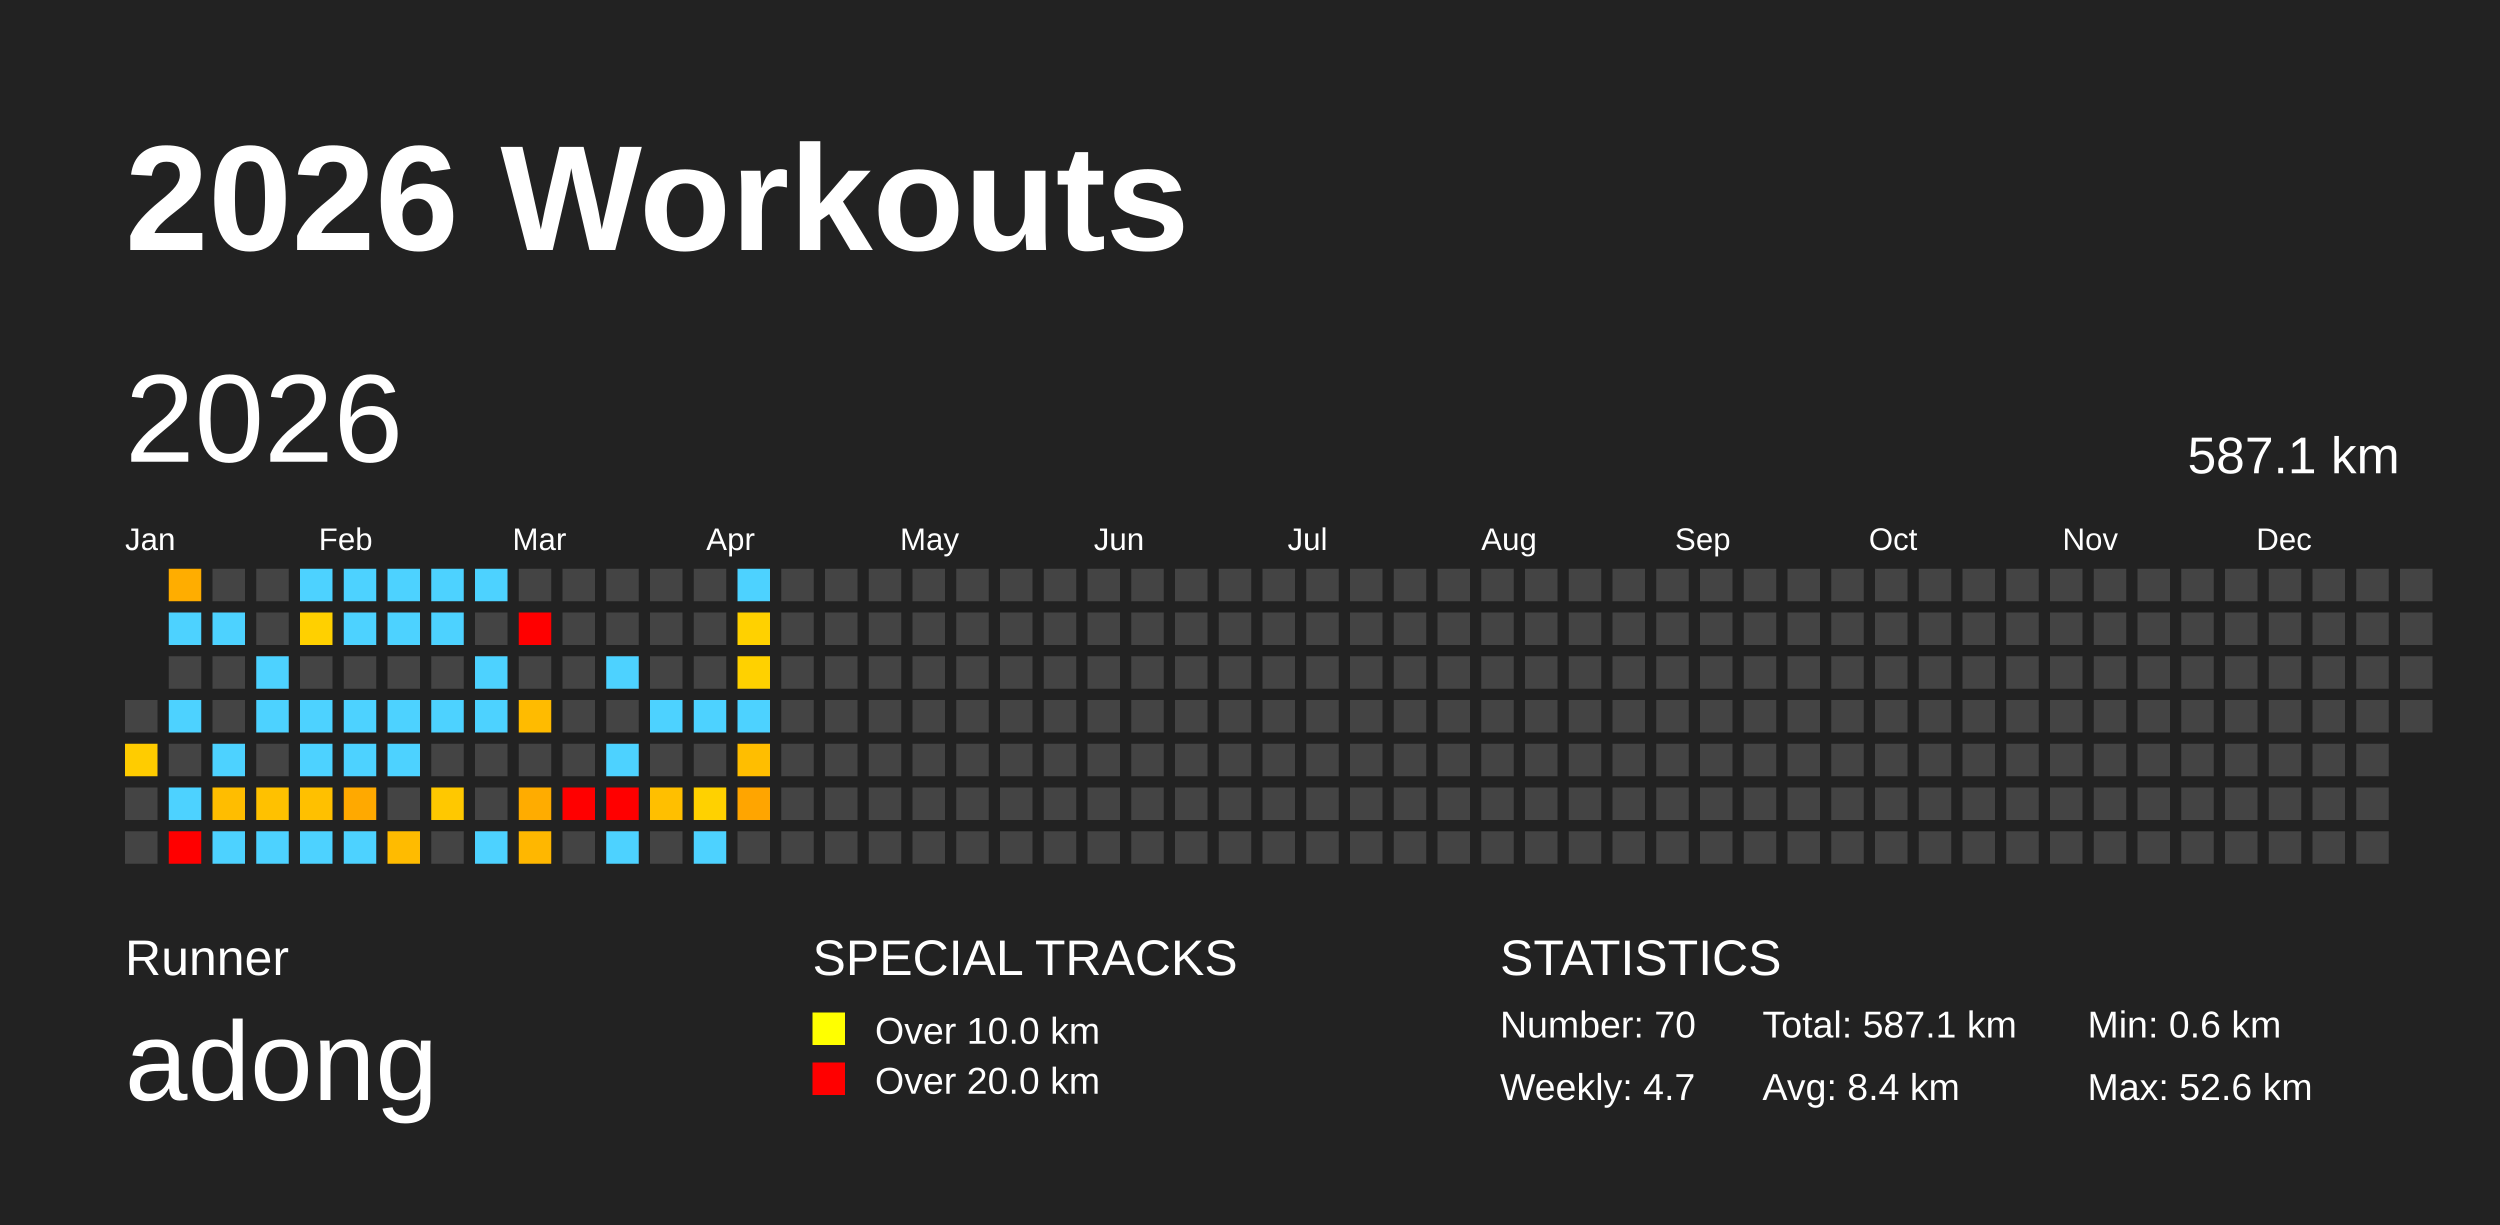
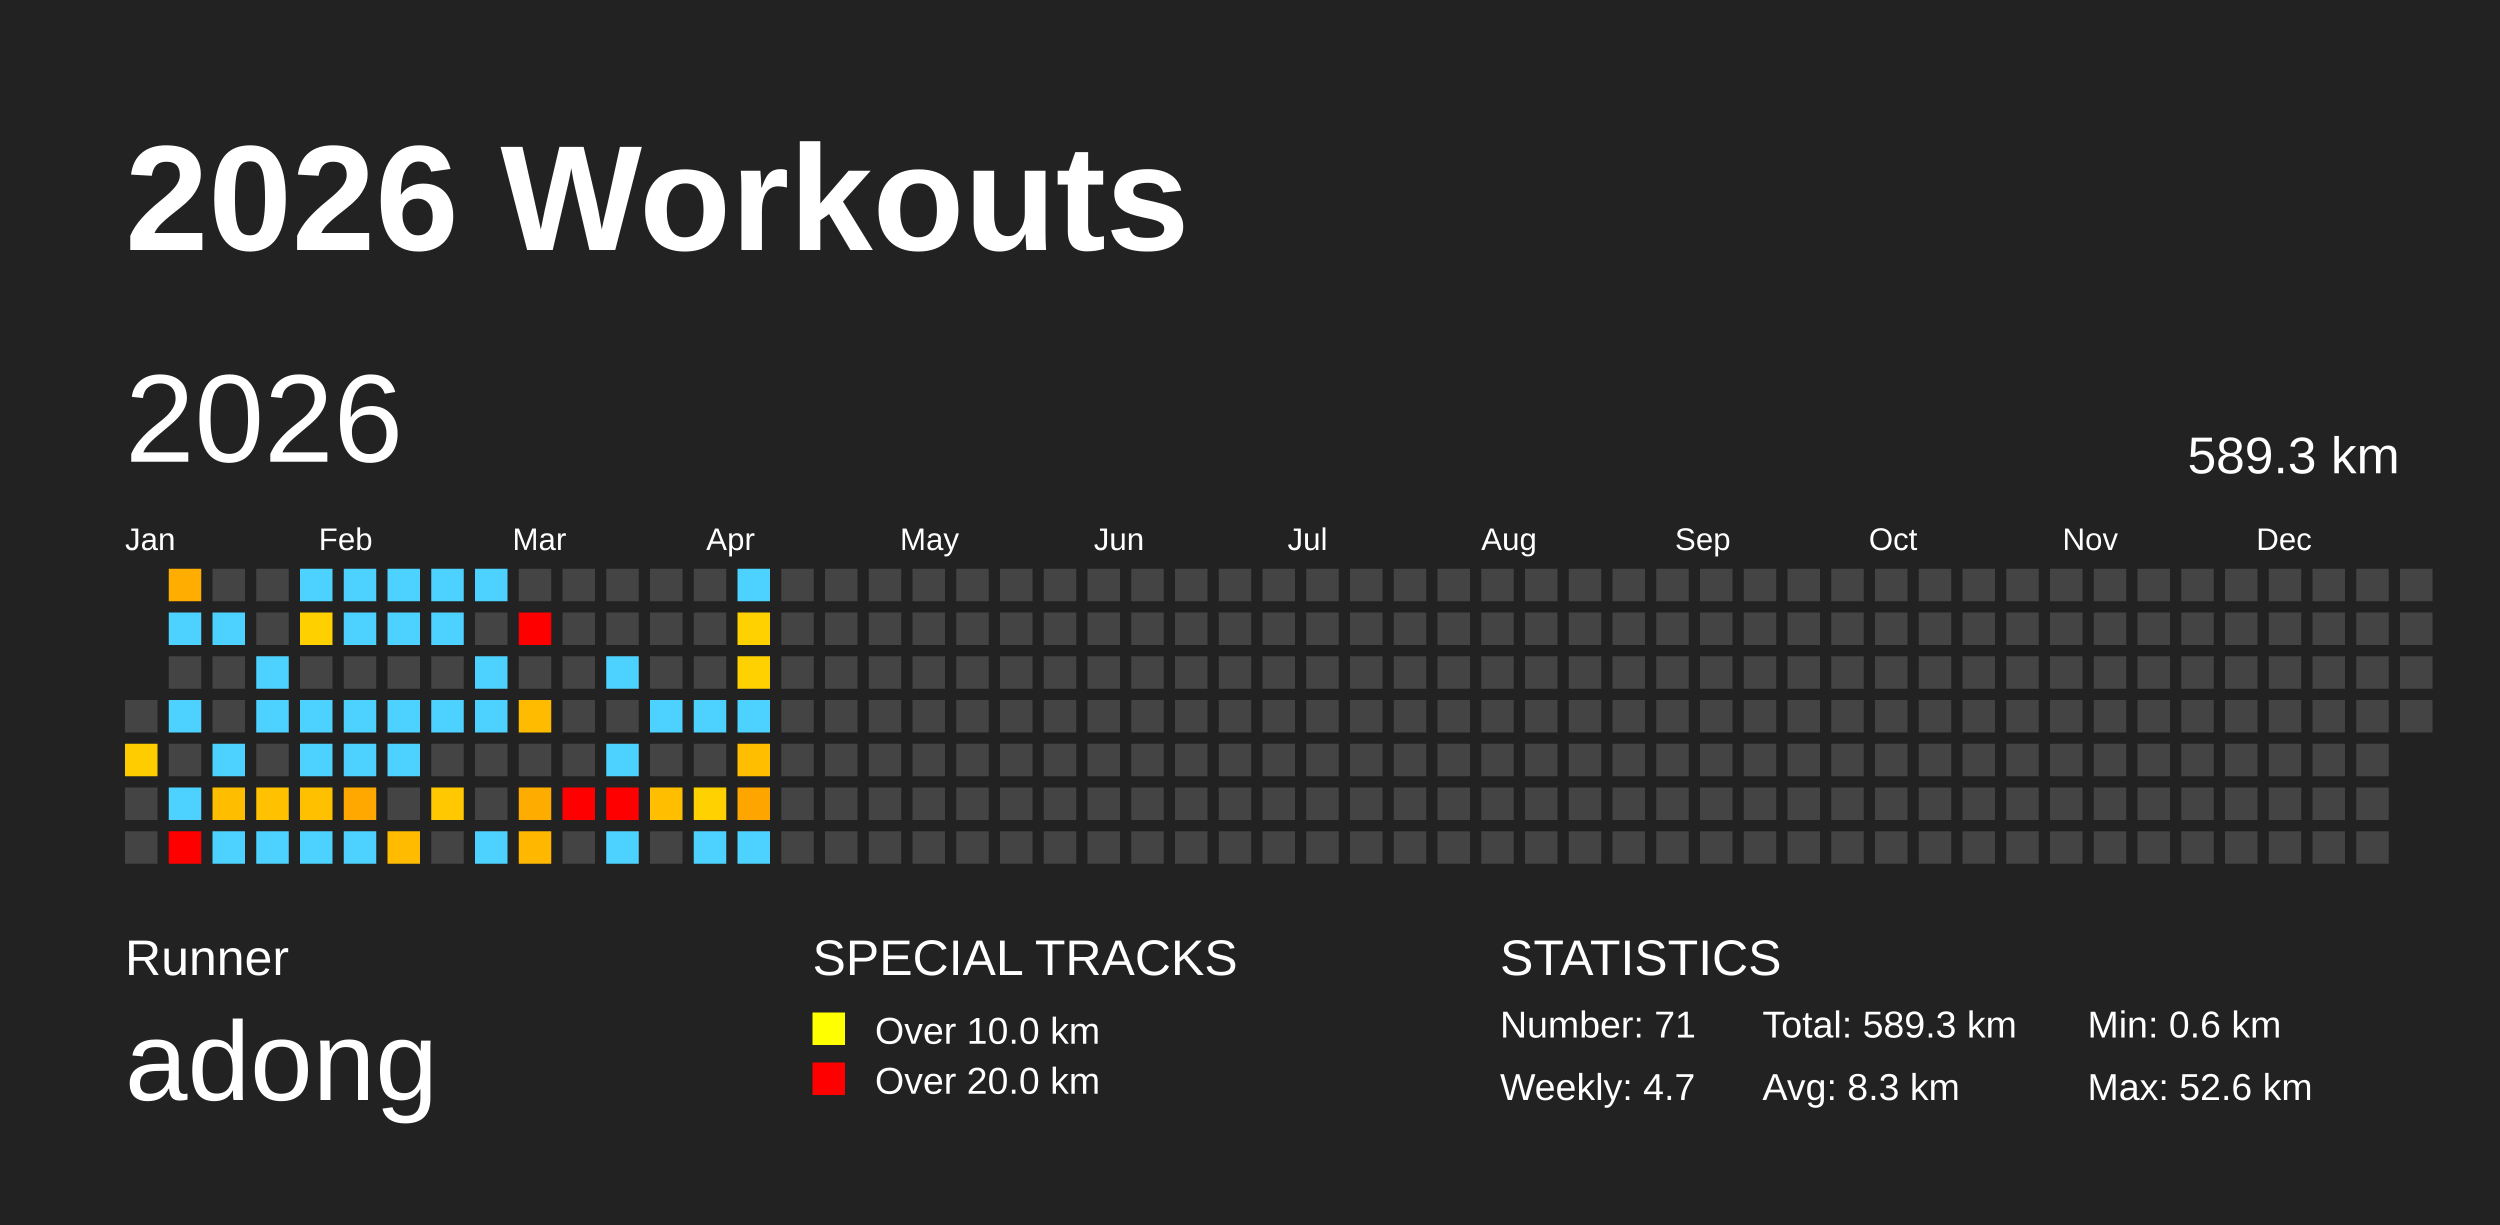
<svg xmlns="http://www.w3.org/2000/svg" baseProfile="full" height="98mm" version="1.1" viewBox="0,0,200,98" width="200mm">
  <defs />
  <rect fill="#222222" height="98" width="200" x="0" y="0" />
  <text fill="#FFFFFF" style="font-size:12px; font-family:Arial; font-weight:bold;" x="10" y="20">2026 Workouts</text>
  <text fill="#FFFFFF" style="font-size:4px; font-family:Arial" x="10" y="78">Runner</text>
  <text fill="#FFFFFF" style="font-size:9px; font-family:Arial" x="10" y="88">adong</text>
  <text fill="#FFFFFF" style="font-size:4px; font-family:Arial" x="65" y="78">SPECIAL TRACKS</text>
  <rect fill="yellow" height="2.6" width="2.6" x="65" y="81" />
  <text fill="#FFFFFF" style="font-size:3px; font-family:Arial" x="70" y="83.5">Over 10.0 km</text>
  <rect fill="red" height="2.6" width="2.6" x="65" y="85" />
  <text fill="#FFFFFF" style="font-size:3px; font-family:Arial" x="70" y="87.5">Over 20.0 km</text>
  <text fill="#FFFFFF" style="font-size:4px; font-family:Arial" x="120" y="78">STATISTICS</text>
-   <text fill="#FFFFFF" style="font-size:3px; font-family:Arial" x="120" y="83">Number: 70</text>
+   <text fill="#FFFFFF" style="font-size:3px; font-family:Arial" x="120" y="83">Number: 71</text>
  <text fill="#FFFFFF" style="font-size:3px; font-family:Arial" x="120" y="88">Weekly: 4.7</text>
-   <text fill="#FFFFFF" style="font-size:3px; font-family:Arial" x="141" y="83">Total: 587.1 km</text>
-   <text fill="#FFFFFF" style="font-size:3px; font-family:Arial" x="141" y="88">Avg: 8.4 km</text>
+   <text fill="#FFFFFF" style="font-size:3px; font-family:Arial" x="141" y="83">Total: 589.3 km</text>
+   <text fill="#FFFFFF" style="font-size:3px; font-family:Arial" x="141" y="88">Avg: 8.3 km</text>
  <text fill="#FFFFFF" style="font-size:3px; font-family:Arial" x="167" y="83">Min: 0.6 km</text>
  <text fill="#FFFFFF" style="font-size:3px; font-family:Arial" x="167" y="88">Max: 52.6 km</text>
  <text dominant-baseline="hanging" fill="#FFFFFF" style="font-size:10.0px; font-family:Arial;" x="10" y="30">2026</text>
-   <text dominant-baseline="hanging" fill="#FFFFFF" style="font-size:4.125px; font-family:Arial;" x="175" y="35">587.1 km</text>
+   <text dominant-baseline="hanging" fill="#FFFFFF" style="font-size:4.125px; font-family:Arial;" x="175" y="35">589.3 km</text>
  <text fill="#FFFFFF" style="font-size:2.5px; font-family:Arial" x="10.0" y="44">Jan</text>
  <text fill="#FFFFFF" style="font-size:2.5px; font-family:Arial" x="25.5" y="44">Feb</text>
  <text fill="#FFFFFF" style="font-size:2.5px; font-family:Arial" x="41.0" y="44">Mar</text>
  <text fill="#FFFFFF" style="font-size:2.5px; font-family:Arial" x="56.5" y="44">Apr</text>
  <text fill="#FFFFFF" style="font-size:2.5px; font-family:Arial" x="72.0" y="44">May</text>
  <text fill="#FFFFFF" style="font-size:2.5px; font-family:Arial" x="87.5" y="44">Jun</text>
  <text fill="#FFFFFF" style="font-size:2.5px; font-family:Arial" x="103.0" y="44">Jul</text>
  <text fill="#FFFFFF" style="font-size:2.5px; font-family:Arial" x="118.5" y="44">Aug</text>
  <text fill="#FFFFFF" style="font-size:2.5px; font-family:Arial" x="134.0" y="44">Sep</text>
  <text fill="#FFFFFF" style="font-size:2.5px; font-family:Arial" x="149.5" y="44">Oct</text>
  <text fill="#FFFFFF" style="font-size:2.5px; font-family:Arial" x="165.0" y="44">Nov</text>
  <text fill="#FFFFFF" style="font-size:2.5px; font-family:Arial" x="180.5" y="44">Dec</text>
  <rect fill="#444444" height="2.6" width="2.6" x="10.0" y="56.0" />
  <rect fill="#ffcc00" height="2.6" width="2.6" x="10.0" y="59.5" />
  <rect fill="#444444" height="2.6" width="2.6" x="10.0" y="63.0" />
  <rect fill="#444444" height="2.6" width="2.6" x="10.0" y="66.5" />
  <rect fill="#ffad00" height="2.6" width="2.6" x="13.5" y="45.5" />
  <rect fill="#4dd2ff" height="2.6" width="2.6" x="13.5" y="49.0" />
  <rect fill="#444444" height="2.6" width="2.6" x="13.5" y="52.5" />
  <rect fill="#4dd2ff" height="2.6" width="2.6" x="13.5" y="56.0" />
  <rect fill="#444444" height="2.6" width="2.6" x="13.5" y="59.5" />
  <rect fill="#4dd2ff" height="2.6" width="2.6" x="13.5" y="63.0" />
  <rect fill="red" height="2.6" width="2.6" x="13.5" y="66.5" />
  <rect fill="#444444" height="2.6" width="2.6" x="17.0" y="45.5" />
  <rect fill="#4dd2ff" height="2.6" width="2.6" x="17.0" y="49.0" />
  <rect fill="#444444" height="2.6" width="2.6" x="17.0" y="52.5" />
  <rect fill="#444444" height="2.6" width="2.6" x="17.0" y="56.0" />
  <rect fill="#4dd2ff" height="2.6" width="2.6" x="17.0" y="59.5" />
  <rect fill="#ffbd00" height="2.6" width="2.6" x="17.0" y="63.0" />
  <rect fill="#4dd2ff" height="2.6" width="2.6" x="17.0" y="66.5" />
  <rect fill="#444444" height="2.6" width="2.6" x="20.5" y="45.5" />
  <rect fill="#444444" height="2.6" width="2.6" x="20.5" y="49.0" />
  <rect fill="#4dd2ff" height="2.6" width="2.6" x="20.5" y="52.5" />
  <rect fill="#4dd2ff" height="2.6" width="2.6" x="20.5" y="56.0" />
  <rect fill="#444444" height="2.6" width="2.6" x="20.5" y="59.5" />
  <rect fill="#ffc100" height="2.6" width="2.6" x="20.5" y="63.0" />
  <rect fill="#4dd2ff" height="2.6" width="2.6" x="20.5" y="66.5" />
  <rect fill="#4dd2ff" height="2.6" width="2.6" x="24.0" y="45.5" />
  <rect fill="#ffd000" height="2.6" width="2.6" x="24.0" y="49.0" />
  <rect fill="#444444" height="2.6" width="2.6" x="24.0" y="52.5" />
  <rect fill="#4dd2ff" height="2.6" width="2.6" x="24.0" y="56.0" />
  <rect fill="#4dd2ff" height="2.6" width="2.6" x="24.0" y="59.5" />
  <rect fill="#ffc000" height="2.6" width="2.6" x="24.0" y="63.0" />
  <rect fill="#4dd2ff" height="2.6" width="2.6" x="24.0" y="66.5" />
  <rect fill="#4dd2ff" height="2.6" width="2.6" x="27.5" y="45.5" />
  <rect fill="#4dd2ff" height="2.6" width="2.6" x="27.5" y="49.0" />
  <rect fill="#444444" height="2.6" width="2.6" x="27.5" y="52.5" />
  <rect fill="#4dd2ff" height="2.6" width="2.6" x="27.5" y="56.0" />
  <rect fill="#4dd2ff" height="2.6" width="2.6" x="27.5" y="59.5" />
  <rect fill="#ffa900" height="2.6" width="2.6" x="27.5" y="63.0" />
  <rect fill="#4dd2ff" height="2.6" width="2.6" x="27.5" y="66.5" />
  <rect fill="#4dd2ff" height="2.6" width="2.6" x="31.0" y="45.5" />
  <rect fill="#4dd2ff" height="2.6" width="2.6" x="31.0" y="49.0" />
  <rect fill="#444444" height="2.6" width="2.6" x="31.0" y="52.5" />
  <rect fill="#4dd2ff" height="2.6" width="2.6" x="31.0" y="56.0" />
  <rect fill="#4dd2ff" height="2.6" width="2.6" x="31.0" y="59.5" />
  <rect fill="#444444" height="2.6" width="2.6" x="31.0" y="63.0" />
  <rect fill="#ffbb00" height="2.6" width="2.6" x="31.0" y="66.5" />
  <rect fill="#4dd2ff" height="2.6" width="2.6" x="34.5" y="45.5" />
  <rect fill="#4dd2ff" height="2.6" width="2.6" x="34.5" y="49.0" />
  <rect fill="#444444" height="2.6" width="2.6" x="34.5" y="52.5" />
  <rect fill="#4dd2ff" height="2.6" width="2.6" x="34.5" y="56.0" />
  <rect fill="#444444" height="2.6" width="2.6" x="34.5" y="59.5" />
  <rect fill="#ffc800" height="2.6" width="2.6" x="34.5" y="63.0" />
  <rect fill="#444444" height="2.6" width="2.6" x="34.5" y="66.5" />
  <rect fill="#4dd2ff" height="2.6" width="2.6" x="38.0" y="45.5" />
  <rect fill="#444444" height="2.6" width="2.6" x="38.0" y="49.0" />
  <rect fill="#4dd2ff" height="2.6" width="2.6" x="38.0" y="52.5" />
  <rect fill="#4dd2ff" height="2.6" width="2.6" x="38.0" y="56.0" />
  <rect fill="#444444" height="2.6" width="2.6" x="38.0" y="59.5" />
  <rect fill="#444444" height="2.6" width="2.6" x="38.0" y="63.0" />
  <rect fill="#4dd2ff" height="2.6" width="2.6" x="38.0" y="66.5" />
  <rect fill="#444444" height="2.6" width="2.6" x="41.5" y="45.5" />
  <rect fill="red" height="2.6" width="2.6" x="41.5" y="49.0" />
  <rect fill="#444444" height="2.6" width="2.6" x="41.5" y="52.5" />
  <rect fill="#ffbb00" height="2.6" width="2.6" x="41.5" y="56.0" />
  <rect fill="#444444" height="2.6" width="2.6" x="41.5" y="59.5" />
  <rect fill="#ffac00" height="2.6" width="2.6" x="41.5" y="63.0" />
  <rect fill="#ffb700" height="2.6" width="2.6" x="41.5" y="66.5" />
  <rect fill="#444444" height="2.6" width="2.6" x="45.0" y="45.5" />
  <rect fill="#444444" height="2.6" width="2.6" x="45.0" y="49.0" />
  <rect fill="#444444" height="2.6" width="2.6" x="45.0" y="52.5" />
  <rect fill="#444444" height="2.6" width="2.6" x="45.0" y="56.0" />
  <rect fill="#444444" height="2.6" width="2.6" x="45.0" y="59.5" />
  <rect fill="red" height="2.6" width="2.6" x="45.0" y="63.0" />
  <rect fill="#444444" height="2.6" width="2.6" x="45.0" y="66.5" />
  <rect fill="#444444" height="2.6" width="2.6" x="48.5" y="45.5" />
  <rect fill="#444444" height="2.6" width="2.6" x="48.5" y="49.0" />
  <rect fill="#4dd2ff" height="2.6" width="2.6" x="48.5" y="52.5" />
  <rect fill="#444444" height="2.6" width="2.6" x="48.5" y="56.0" />
  <rect fill="#4dd2ff" height="2.6" width="2.6" x="48.5" y="59.5" />
  <rect fill="red" height="2.6" width="2.6" x="48.5" y="63.0" />
  <rect fill="#4dd2ff" height="2.6" width="2.6" x="48.5" y="66.5" />
  <rect fill="#444444" height="2.6" width="2.6" x="52.0" y="45.5" />
  <rect fill="#444444" height="2.6" width="2.6" x="52.0" y="49.0" />
  <rect fill="#444444" height="2.6" width="2.6" x="52.0" y="52.5" />
  <rect fill="#4dd2ff" height="2.6" width="2.6" x="52.0" y="56.0" />
  <rect fill="#444444" height="2.6" width="2.6" x="52.0" y="59.5" />
  <rect fill="#ffbf00" height="2.6" width="2.6" x="52.0" y="63.0" />
  <rect fill="#444444" height="2.6" width="2.6" x="52.0" y="66.5" />
  <rect fill="#444444" height="2.6" width="2.6" x="55.5" y="45.5" />
  <rect fill="#444444" height="2.6" width="2.6" x="55.5" y="49.0" />
  <rect fill="#444444" height="2.6" width="2.6" x="55.5" y="52.5" />
  <rect fill="#4dd2ff" height="2.6" width="2.6" x="55.5" y="56.0" />
  <rect fill="#444444" height="2.6" width="2.6" x="55.5" y="59.5" />
  <rect fill="#ffd100" height="2.6" width="2.6" x="55.5" y="63.0" />
  <rect fill="#4dd2ff" height="2.6" width="2.6" x="55.5" y="66.5" />
  <rect fill="#4dd2ff" height="2.6" width="2.6" x="59.0" y="45.5" />
  <rect fill="#ffd100" height="2.6" width="2.6" x="59.0" y="49.0" />
  <rect fill="#ffd100" height="2.6" width="2.6" x="59.0" y="52.5" />
  <rect fill="#4dd2ff" height="2.6" width="2.6" x="59.0" y="56.0" />
  <rect fill="#ffbe00" height="2.6" width="2.6" x="59.0" y="59.5" />
  <rect fill="#ffa500" height="2.6" width="2.6" x="59.0" y="63.0" />
-   <rect fill="#444444" height="2.6" width="2.6" x="59.0" y="66.5" />
+   <rect fill="#4dd2ff" height="2.6" width="2.6" x="59.0" y="66.5" />
  <rect fill="#444444" height="2.6" width="2.6" x="62.5" y="45.5" />
  <rect fill="#444444" height="2.6" width="2.6" x="62.5" y="49.0" />
  <rect fill="#444444" height="2.6" width="2.6" x="62.5" y="52.5" />
  <rect fill="#444444" height="2.6" width="2.6" x="62.5" y="56.0" />
  <rect fill="#444444" height="2.6" width="2.6" x="62.5" y="59.5" />
  <rect fill="#444444" height="2.6" width="2.6" x="62.5" y="63.0" />
  <rect fill="#444444" height="2.6" width="2.6" x="62.5" y="66.5" />
  <rect fill="#444444" height="2.6" width="2.6" x="66.0" y="45.5" />
  <rect fill="#444444" height="2.6" width="2.6" x="66.0" y="49.0" />
  <rect fill="#444444" height="2.6" width="2.6" x="66.0" y="52.5" />
  <rect fill="#444444" height="2.6" width="2.6" x="66.0" y="56.0" />
  <rect fill="#444444" height="2.6" width="2.6" x="66.0" y="59.5" />
  <rect fill="#444444" height="2.6" width="2.6" x="66.0" y="63.0" />
  <rect fill="#444444" height="2.6" width="2.6" x="66.0" y="66.5" />
  <rect fill="#444444" height="2.6" width="2.6" x="69.5" y="45.5" />
  <rect fill="#444444" height="2.6" width="2.6" x="69.5" y="49.0" />
  <rect fill="#444444" height="2.6" width="2.6" x="69.5" y="52.5" />
  <rect fill="#444444" height="2.6" width="2.6" x="69.5" y="56.0" />
  <rect fill="#444444" height="2.6" width="2.6" x="69.5" y="59.5" />
  <rect fill="#444444" height="2.6" width="2.6" x="69.5" y="63.0" />
  <rect fill="#444444" height="2.6" width="2.6" x="69.5" y="66.5" />
  <rect fill="#444444" height="2.6" width="2.6" x="73.0" y="45.5" />
  <rect fill="#444444" height="2.6" width="2.6" x="73.0" y="49.0" />
  <rect fill="#444444" height="2.6" width="2.6" x="73.0" y="52.5" />
  <rect fill="#444444" height="2.6" width="2.6" x="73.0" y="56.0" />
  <rect fill="#444444" height="2.6" width="2.6" x="73.0" y="59.5" />
  <rect fill="#444444" height="2.6" width="2.6" x="73.0" y="63.0" />
  <rect fill="#444444" height="2.6" width="2.6" x="73.0" y="66.5" />
  <rect fill="#444444" height="2.6" width="2.6" x="76.5" y="45.5" />
  <rect fill="#444444" height="2.6" width="2.6" x="76.5" y="49.0" />
  <rect fill="#444444" height="2.6" width="2.6" x="76.5" y="52.5" />
  <rect fill="#444444" height="2.6" width="2.6" x="76.5" y="56.0" />
  <rect fill="#444444" height="2.6" width="2.6" x="76.5" y="59.5" />
  <rect fill="#444444" height="2.6" width="2.6" x="76.5" y="63.0" />
  <rect fill="#444444" height="2.6" width="2.6" x="76.5" y="66.5" />
  <rect fill="#444444" height="2.6" width="2.6" x="80.0" y="45.5" />
  <rect fill="#444444" height="2.6" width="2.6" x="80.0" y="49.0" />
  <rect fill="#444444" height="2.6" width="2.6" x="80.0" y="52.5" />
  <rect fill="#444444" height="2.6" width="2.6" x="80.0" y="56.0" />
  <rect fill="#444444" height="2.6" width="2.6" x="80.0" y="59.5" />
  <rect fill="#444444" height="2.6" width="2.6" x="80.0" y="63.0" />
  <rect fill="#444444" height="2.6" width="2.6" x="80.0" y="66.5" />
  <rect fill="#444444" height="2.6" width="2.6" x="83.5" y="45.5" />
  <rect fill="#444444" height="2.6" width="2.6" x="83.5" y="49.0" />
  <rect fill="#444444" height="2.6" width="2.6" x="83.5" y="52.5" />
  <rect fill="#444444" height="2.6" width="2.6" x="83.5" y="56.0" />
  <rect fill="#444444" height="2.6" width="2.6" x="83.5" y="59.5" />
  <rect fill="#444444" height="2.6" width="2.6" x="83.5" y="63.0" />
  <rect fill="#444444" height="2.6" width="2.6" x="83.5" y="66.5" />
  <rect fill="#444444" height="2.6" width="2.6" x="87.0" y="45.5" />
  <rect fill="#444444" height="2.6" width="2.6" x="87.0" y="49.0" />
  <rect fill="#444444" height="2.6" width="2.6" x="87.0" y="52.5" />
  <rect fill="#444444" height="2.6" width="2.6" x="87.0" y="56.0" />
  <rect fill="#444444" height="2.6" width="2.6" x="87.0" y="59.5" />
  <rect fill="#444444" height="2.6" width="2.6" x="87.0" y="63.0" />
  <rect fill="#444444" height="2.6" width="2.6" x="87.0" y="66.5" />
  <rect fill="#444444" height="2.6" width="2.6" x="90.5" y="45.5" />
  <rect fill="#444444" height="2.6" width="2.6" x="90.5" y="49.0" />
  <rect fill="#444444" height="2.6" width="2.6" x="90.5" y="52.5" />
  <rect fill="#444444" height="2.6" width="2.6" x="90.5" y="56.0" />
  <rect fill="#444444" height="2.6" width="2.6" x="90.5" y="59.5" />
  <rect fill="#444444" height="2.6" width="2.6" x="90.5" y="63.0" />
  <rect fill="#444444" height="2.6" width="2.6" x="90.5" y="66.5" />
  <rect fill="#444444" height="2.6" width="2.6" x="94.0" y="45.5" />
  <rect fill="#444444" height="2.6" width="2.6" x="94.0" y="49.0" />
  <rect fill="#444444" height="2.6" width="2.6" x="94.0" y="52.5" />
  <rect fill="#444444" height="2.6" width="2.6" x="94.0" y="56.0" />
  <rect fill="#444444" height="2.6" width="2.6" x="94.0" y="59.5" />
  <rect fill="#444444" height="2.6" width="2.6" x="94.0" y="63.0" />
  <rect fill="#444444" height="2.6" width="2.6" x="94.0" y="66.5" />
  <rect fill="#444444" height="2.6" width="2.6" x="97.5" y="45.5" />
  <rect fill="#444444" height="2.6" width="2.6" x="97.5" y="49.0" />
  <rect fill="#444444" height="2.6" width="2.6" x="97.5" y="52.5" />
  <rect fill="#444444" height="2.6" width="2.6" x="97.5" y="56.0" />
  <rect fill="#444444" height="2.6" width="2.6" x="97.5" y="59.5" />
  <rect fill="#444444" height="2.6" width="2.6" x="97.5" y="63.0" />
  <rect fill="#444444" height="2.6" width="2.6" x="97.5" y="66.5" />
  <rect fill="#444444" height="2.6" width="2.6" x="101.0" y="45.5" />
  <rect fill="#444444" height="2.6" width="2.6" x="101.0" y="49.0" />
  <rect fill="#444444" height="2.6" width="2.6" x="101.0" y="52.5" />
  <rect fill="#444444" height="2.6" width="2.6" x="101.0" y="56.0" />
  <rect fill="#444444" height="2.6" width="2.6" x="101.0" y="59.5" />
  <rect fill="#444444" height="2.6" width="2.6" x="101.0" y="63.0" />
  <rect fill="#444444" height="2.6" width="2.6" x="101.0" y="66.5" />
  <rect fill="#444444" height="2.6" width="2.6" x="104.5" y="45.5" />
  <rect fill="#444444" height="2.6" width="2.6" x="104.5" y="49.0" />
  <rect fill="#444444" height="2.6" width="2.6" x="104.5" y="52.5" />
  <rect fill="#444444" height="2.6" width="2.6" x="104.5" y="56.0" />
  <rect fill="#444444" height="2.6" width="2.6" x="104.5" y="59.5" />
  <rect fill="#444444" height="2.6" width="2.6" x="104.5" y="63.0" />
  <rect fill="#444444" height="2.6" width="2.6" x="104.5" y="66.5" />
  <rect fill="#444444" height="2.6" width="2.6" x="108.0" y="45.5" />
  <rect fill="#444444" height="2.6" width="2.6" x="108.0" y="49.0" />
  <rect fill="#444444" height="2.6" width="2.6" x="108.0" y="52.5" />
  <rect fill="#444444" height="2.6" width="2.6" x="108.0" y="56.0" />
  <rect fill="#444444" height="2.6" width="2.6" x="108.0" y="59.5" />
  <rect fill="#444444" height="2.6" width="2.6" x="108.0" y="63.0" />
  <rect fill="#444444" height="2.6" width="2.6" x="108.0" y="66.5" />
  <rect fill="#444444" height="2.6" width="2.6" x="111.5" y="45.5" />
  <rect fill="#444444" height="2.6" width="2.6" x="111.5" y="49.0" />
  <rect fill="#444444" height="2.6" width="2.6" x="111.5" y="52.5" />
  <rect fill="#444444" height="2.6" width="2.6" x="111.5" y="56.0" />
  <rect fill="#444444" height="2.6" width="2.6" x="111.5" y="59.5" />
  <rect fill="#444444" height="2.6" width="2.6" x="111.5" y="63.0" />
  <rect fill="#444444" height="2.6" width="2.6" x="111.5" y="66.5" />
  <rect fill="#444444" height="2.6" width="2.6" x="115.0" y="45.5" />
  <rect fill="#444444" height="2.6" width="2.6" x="115.0" y="49.0" />
  <rect fill="#444444" height="2.6" width="2.6" x="115.0" y="52.5" />
  <rect fill="#444444" height="2.6" width="2.6" x="115.0" y="56.0" />
  <rect fill="#444444" height="2.6" width="2.6" x="115.0" y="59.5" />
  <rect fill="#444444" height="2.6" width="2.6" x="115.0" y="63.0" />
  <rect fill="#444444" height="2.6" width="2.6" x="115.0" y="66.5" />
  <rect fill="#444444" height="2.6" width="2.6" x="118.5" y="45.5" />
  <rect fill="#444444" height="2.6" width="2.6" x="118.5" y="49.0" />
  <rect fill="#444444" height="2.6" width="2.6" x="118.5" y="52.5" />
  <rect fill="#444444" height="2.6" width="2.6" x="118.5" y="56.0" />
  <rect fill="#444444" height="2.6" width="2.6" x="118.5" y="59.5" />
  <rect fill="#444444" height="2.6" width="2.6" x="118.5" y="63.0" />
  <rect fill="#444444" height="2.6" width="2.6" x="118.5" y="66.5" />
  <rect fill="#444444" height="2.6" width="2.6" x="122.0" y="45.5" />
  <rect fill="#444444" height="2.6" width="2.6" x="122.0" y="49.0" />
  <rect fill="#444444" height="2.6" width="2.6" x="122.0" y="52.5" />
  <rect fill="#444444" height="2.6" width="2.6" x="122.0" y="56.0" />
  <rect fill="#444444" height="2.6" width="2.6" x="122.0" y="59.5" />
  <rect fill="#444444" height="2.6" width="2.6" x="122.0" y="63.0" />
  <rect fill="#444444" height="2.6" width="2.6" x="122.0" y="66.5" />
  <rect fill="#444444" height="2.6" width="2.6" x="125.5" y="45.5" />
  <rect fill="#444444" height="2.6" width="2.6" x="125.5" y="49.0" />
  <rect fill="#444444" height="2.6" width="2.6" x="125.5" y="52.5" />
  <rect fill="#444444" height="2.6" width="2.6" x="125.5" y="56.0" />
  <rect fill="#444444" height="2.6" width="2.6" x="125.5" y="59.5" />
  <rect fill="#444444" height="2.6" width="2.6" x="125.5" y="63.0" />
  <rect fill="#444444" height="2.6" width="2.6" x="125.5" y="66.5" />
  <rect fill="#444444" height="2.6" width="2.6" x="129.0" y="45.5" />
  <rect fill="#444444" height="2.6" width="2.6" x="129.0" y="49.0" />
  <rect fill="#444444" height="2.6" width="2.6" x="129.0" y="52.5" />
  <rect fill="#444444" height="2.6" width="2.6" x="129.0" y="56.0" />
  <rect fill="#444444" height="2.6" width="2.6" x="129.0" y="59.5" />
  <rect fill="#444444" height="2.6" width="2.6" x="129.0" y="63.0" />
  <rect fill="#444444" height="2.6" width="2.6" x="129.0" y="66.5" />
  <rect fill="#444444" height="2.6" width="2.6" x="132.5" y="45.5" />
  <rect fill="#444444" height="2.6" width="2.6" x="132.5" y="49.0" />
  <rect fill="#444444" height="2.6" width="2.6" x="132.5" y="52.5" />
  <rect fill="#444444" height="2.6" width="2.6" x="132.5" y="56.0" />
  <rect fill="#444444" height="2.6" width="2.6" x="132.5" y="59.5" />
  <rect fill="#444444" height="2.6" width="2.6" x="132.5" y="63.0" />
  <rect fill="#444444" height="2.6" width="2.6" x="132.5" y="66.5" />
  <rect fill="#444444" height="2.6" width="2.6" x="136.0" y="45.5" />
  <rect fill="#444444" height="2.6" width="2.6" x="136.0" y="49.0" />
  <rect fill="#444444" height="2.6" width="2.6" x="136.0" y="52.5" />
  <rect fill="#444444" height="2.6" width="2.6" x="136.0" y="56.0" />
  <rect fill="#444444" height="2.6" width="2.6" x="136.0" y="59.5" />
  <rect fill="#444444" height="2.6" width="2.6" x="136.0" y="63.0" />
  <rect fill="#444444" height="2.6" width="2.6" x="136.0" y="66.5" />
  <rect fill="#444444" height="2.6" width="2.6" x="139.5" y="45.5" />
  <rect fill="#444444" height="2.6" width="2.6" x="139.5" y="49.0" />
  <rect fill="#444444" height="2.6" width="2.6" x="139.5" y="52.5" />
  <rect fill="#444444" height="2.6" width="2.6" x="139.5" y="56.0" />
  <rect fill="#444444" height="2.6" width="2.6" x="139.5" y="59.5" />
  <rect fill="#444444" height="2.6" width="2.6" x="139.5" y="63.0" />
  <rect fill="#444444" height="2.6" width="2.6" x="139.5" y="66.5" />
  <rect fill="#444444" height="2.6" width="2.6" x="143.0" y="45.5" />
  <rect fill="#444444" height="2.6" width="2.6" x="143.0" y="49.0" />
  <rect fill="#444444" height="2.6" width="2.6" x="143.0" y="52.5" />
  <rect fill="#444444" height="2.6" width="2.6" x="143.0" y="56.0" />
  <rect fill="#444444" height="2.6" width="2.6" x="143.0" y="59.5" />
  <rect fill="#444444" height="2.6" width="2.6" x="143.0" y="63.0" />
  <rect fill="#444444" height="2.6" width="2.6" x="143.0" y="66.5" />
  <rect fill="#444444" height="2.6" width="2.6" x="146.5" y="45.5" />
  <rect fill="#444444" height="2.6" width="2.6" x="146.5" y="49.0" />
  <rect fill="#444444" height="2.6" width="2.6" x="146.5" y="52.5" />
  <rect fill="#444444" height="2.6" width="2.6" x="146.5" y="56.0" />
  <rect fill="#444444" height="2.6" width="2.6" x="146.5" y="59.5" />
  <rect fill="#444444" height="2.6" width="2.6" x="146.5" y="63.0" />
  <rect fill="#444444" height="2.6" width="2.6" x="146.5" y="66.5" />
  <rect fill="#444444" height="2.6" width="2.6" x="150.0" y="45.5" />
  <rect fill="#444444" height="2.6" width="2.6" x="150.0" y="49.0" />
  <rect fill="#444444" height="2.6" width="2.6" x="150.0" y="52.5" />
  <rect fill="#444444" height="2.6" width="2.6" x="150.0" y="56.0" />
  <rect fill="#444444" height="2.6" width="2.6" x="150.0" y="59.5" />
  <rect fill="#444444" height="2.6" width="2.6" x="150.0" y="63.0" />
  <rect fill="#444444" height="2.6" width="2.6" x="150.0" y="66.5" />
  <rect fill="#444444" height="2.6" width="2.6" x="153.5" y="45.5" />
  <rect fill="#444444" height="2.6" width="2.6" x="153.5" y="49.0" />
  <rect fill="#444444" height="2.6" width="2.6" x="153.5" y="52.5" />
  <rect fill="#444444" height="2.6" width="2.6" x="153.5" y="56.0" />
  <rect fill="#444444" height="2.6" width="2.6" x="153.5" y="59.5" />
  <rect fill="#444444" height="2.6" width="2.6" x="153.5" y="63.0" />
  <rect fill="#444444" height="2.6" width="2.6" x="153.5" y="66.5" />
  <rect fill="#444444" height="2.6" width="2.6" x="157.0" y="45.5" />
  <rect fill="#444444" height="2.6" width="2.6" x="157.0" y="49.0" />
  <rect fill="#444444" height="2.6" width="2.6" x="157.0" y="52.5" />
  <rect fill="#444444" height="2.6" width="2.6" x="157.0" y="56.0" />
  <rect fill="#444444" height="2.6" width="2.6" x="157.0" y="59.5" />
  <rect fill="#444444" height="2.6" width="2.6" x="157.0" y="63.0" />
  <rect fill="#444444" height="2.6" width="2.6" x="157.0" y="66.5" />
  <rect fill="#444444" height="2.6" width="2.6" x="160.5" y="45.5" />
  <rect fill="#444444" height="2.6" width="2.6" x="160.5" y="49.0" />
  <rect fill="#444444" height="2.6" width="2.6" x="160.5" y="52.5" />
  <rect fill="#444444" height="2.6" width="2.6" x="160.5" y="56.0" />
  <rect fill="#444444" height="2.6" width="2.6" x="160.5" y="59.5" />
  <rect fill="#444444" height="2.6" width="2.6" x="160.5" y="63.0" />
  <rect fill="#444444" height="2.6" width="2.6" x="160.5" y="66.5" />
  <rect fill="#444444" height="2.6" width="2.6" x="164.0" y="45.5" />
  <rect fill="#444444" height="2.6" width="2.6" x="164.0" y="49.0" />
  <rect fill="#444444" height="2.6" width="2.6" x="164.0" y="52.5" />
  <rect fill="#444444" height="2.6" width="2.6" x="164.0" y="56.0" />
  <rect fill="#444444" height="2.6" width="2.6" x="164.0" y="59.5" />
  <rect fill="#444444" height="2.6" width="2.6" x="164.0" y="63.0" />
  <rect fill="#444444" height="2.6" width="2.6" x="164.0" y="66.5" />
  <rect fill="#444444" height="2.6" width="2.6" x="167.5" y="45.5" />
  <rect fill="#444444" height="2.6" width="2.6" x="167.5" y="49.0" />
  <rect fill="#444444" height="2.6" width="2.6" x="167.5" y="52.5" />
  <rect fill="#444444" height="2.6" width="2.6" x="167.5" y="56.0" />
  <rect fill="#444444" height="2.6" width="2.6" x="167.5" y="59.5" />
  <rect fill="#444444" height="2.6" width="2.6" x="167.5" y="63.0" />
  <rect fill="#444444" height="2.6" width="2.6" x="167.5" y="66.5" />
  <rect fill="#444444" height="2.6" width="2.6" x="171.0" y="45.5" />
  <rect fill="#444444" height="2.6" width="2.6" x="171.0" y="49.0" />
  <rect fill="#444444" height="2.6" width="2.6" x="171.0" y="52.5" />
  <rect fill="#444444" height="2.6" width="2.6" x="171.0" y="56.0" />
  <rect fill="#444444" height="2.6" width="2.6" x="171.0" y="59.5" />
  <rect fill="#444444" height="2.6" width="2.6" x="171.0" y="63.0" />
  <rect fill="#444444" height="2.6" width="2.6" x="171.0" y="66.5" />
  <rect fill="#444444" height="2.6" width="2.6" x="174.5" y="45.5" />
  <rect fill="#444444" height="2.6" width="2.6" x="174.5" y="49.0" />
  <rect fill="#444444" height="2.6" width="2.6" x="174.5" y="52.5" />
  <rect fill="#444444" height="2.6" width="2.6" x="174.5" y="56.0" />
  <rect fill="#444444" height="2.6" width="2.6" x="174.5" y="59.5" />
  <rect fill="#444444" height="2.6" width="2.6" x="174.5" y="63.0" />
  <rect fill="#444444" height="2.6" width="2.6" x="174.5" y="66.5" />
  <rect fill="#444444" height="2.6" width="2.6" x="178.0" y="45.5" />
  <rect fill="#444444" height="2.6" width="2.6" x="178.0" y="49.0" />
  <rect fill="#444444" height="2.6" width="2.6" x="178.0" y="52.5" />
  <rect fill="#444444" height="2.6" width="2.6" x="178.0" y="56.0" />
  <rect fill="#444444" height="2.6" width="2.6" x="178.0" y="59.5" />
  <rect fill="#444444" height="2.6" width="2.6" x="178.0" y="63.0" />
  <rect fill="#444444" height="2.6" width="2.6" x="178.0" y="66.5" />
  <rect fill="#444444" height="2.6" width="2.6" x="181.5" y="45.5" />
  <rect fill="#444444" height="2.6" width="2.6" x="181.5" y="49.0" />
  <rect fill="#444444" height="2.6" width="2.6" x="181.5" y="52.5" />
  <rect fill="#444444" height="2.6" width="2.6" x="181.5" y="56.0" />
  <rect fill="#444444" height="2.6" width="2.6" x="181.5" y="59.5" />
  <rect fill="#444444" height="2.6" width="2.6" x="181.5" y="63.0" />
  <rect fill="#444444" height="2.6" width="2.6" x="181.5" y="66.5" />
  <rect fill="#444444" height="2.6" width="2.6" x="185.0" y="45.5" />
  <rect fill="#444444" height="2.6" width="2.6" x="185.0" y="49.0" />
  <rect fill="#444444" height="2.6" width="2.6" x="185.0" y="52.5" />
  <rect fill="#444444" height="2.6" width="2.6" x="185.0" y="56.0" />
  <rect fill="#444444" height="2.6" width="2.6" x="185.0" y="59.5" />
  <rect fill="#444444" height="2.6" width="2.6" x="185.0" y="63.0" />
  <rect fill="#444444" height="2.6" width="2.6" x="185.0" y="66.5" />
  <rect fill="#444444" height="2.6" width="2.6" x="188.5" y="45.5" />
  <rect fill="#444444" height="2.6" width="2.6" x="188.5" y="49.0" />
  <rect fill="#444444" height="2.6" width="2.6" x="188.5" y="52.5" />
  <rect fill="#444444" height="2.6" width="2.6" x="188.5" y="56.0" />
  <rect fill="#444444" height="2.6" width="2.6" x="188.5" y="59.5" />
  <rect fill="#444444" height="2.6" width="2.6" x="188.5" y="63.0" />
  <rect fill="#444444" height="2.6" width="2.6" x="188.5" y="66.5" />
  <rect fill="#444444" height="2.6" width="2.6" x="192.0" y="45.5" />
  <rect fill="#444444" height="2.6" width="2.6" x="192.0" y="49.0" />
  <rect fill="#444444" height="2.6" width="2.6" x="192.0" y="52.5" />
  <rect fill="#444444" height="2.6" width="2.6" x="192.0" y="56.0" />
</svg>
